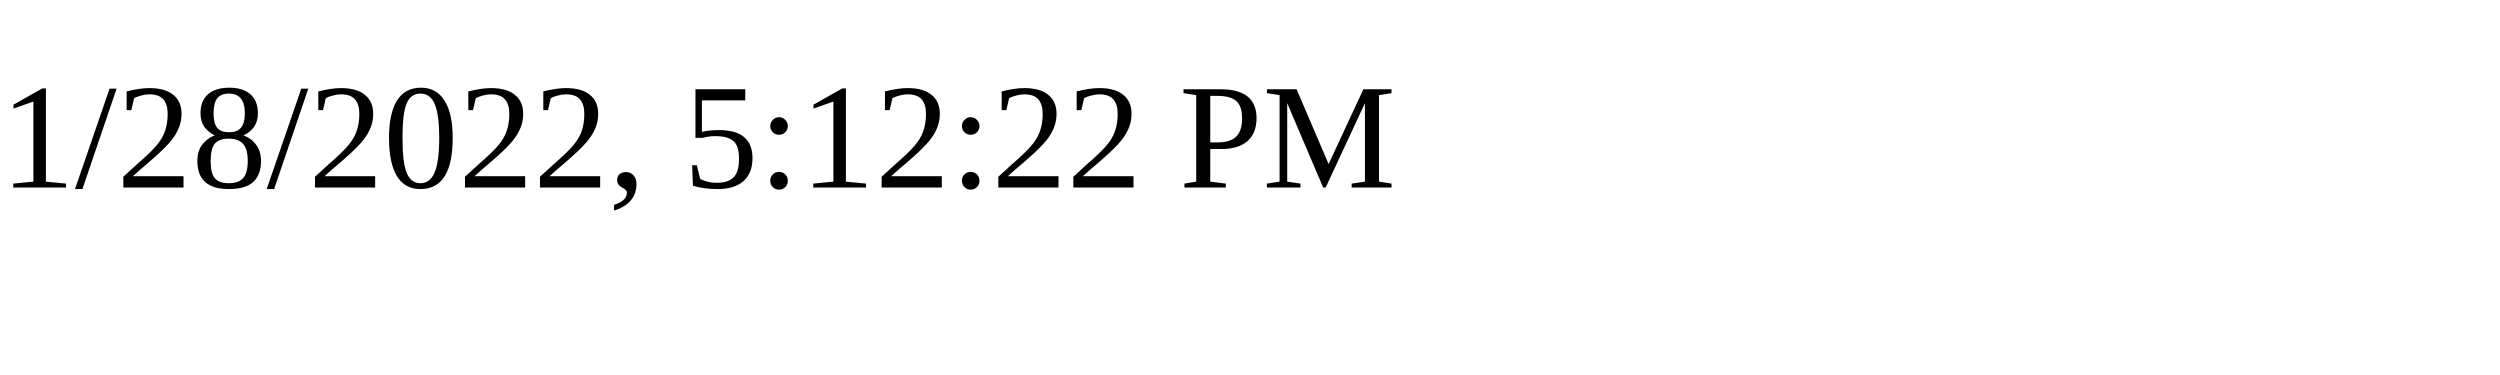
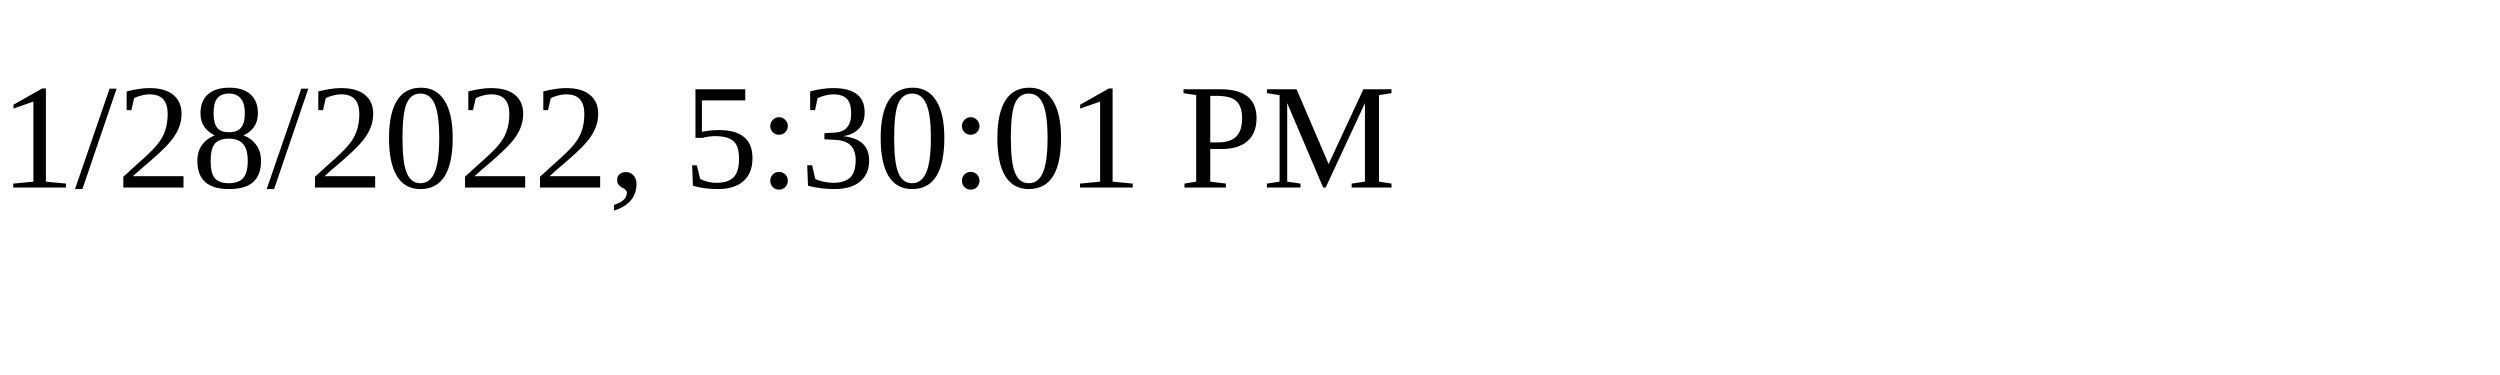
<svg xmlns="http://www.w3.org/2000/svg" height="30" width="200">
-   <text x="0" y="15">1/28/2022, 5:12:22 PM</text>
+   <text x="0" y="15">1/28/2022, 5:30:01 PM</text>
</svg>
